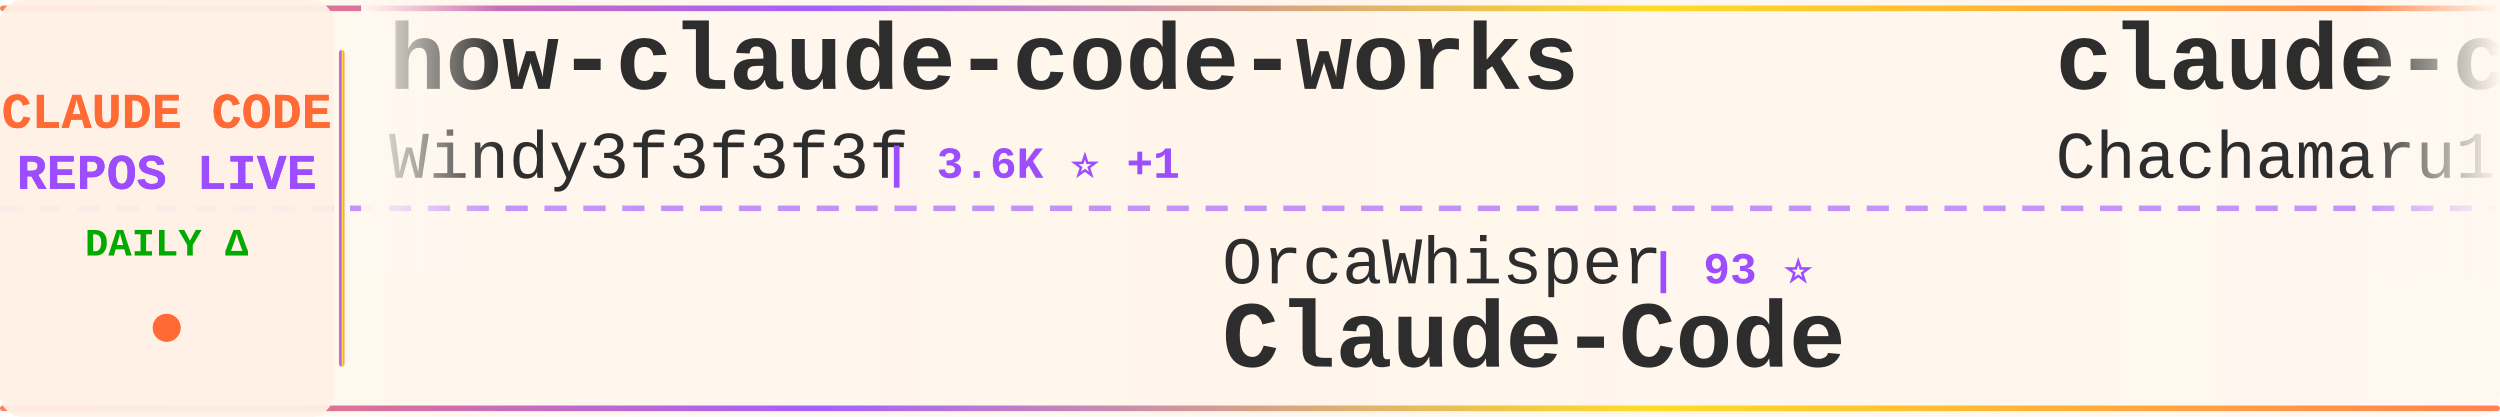
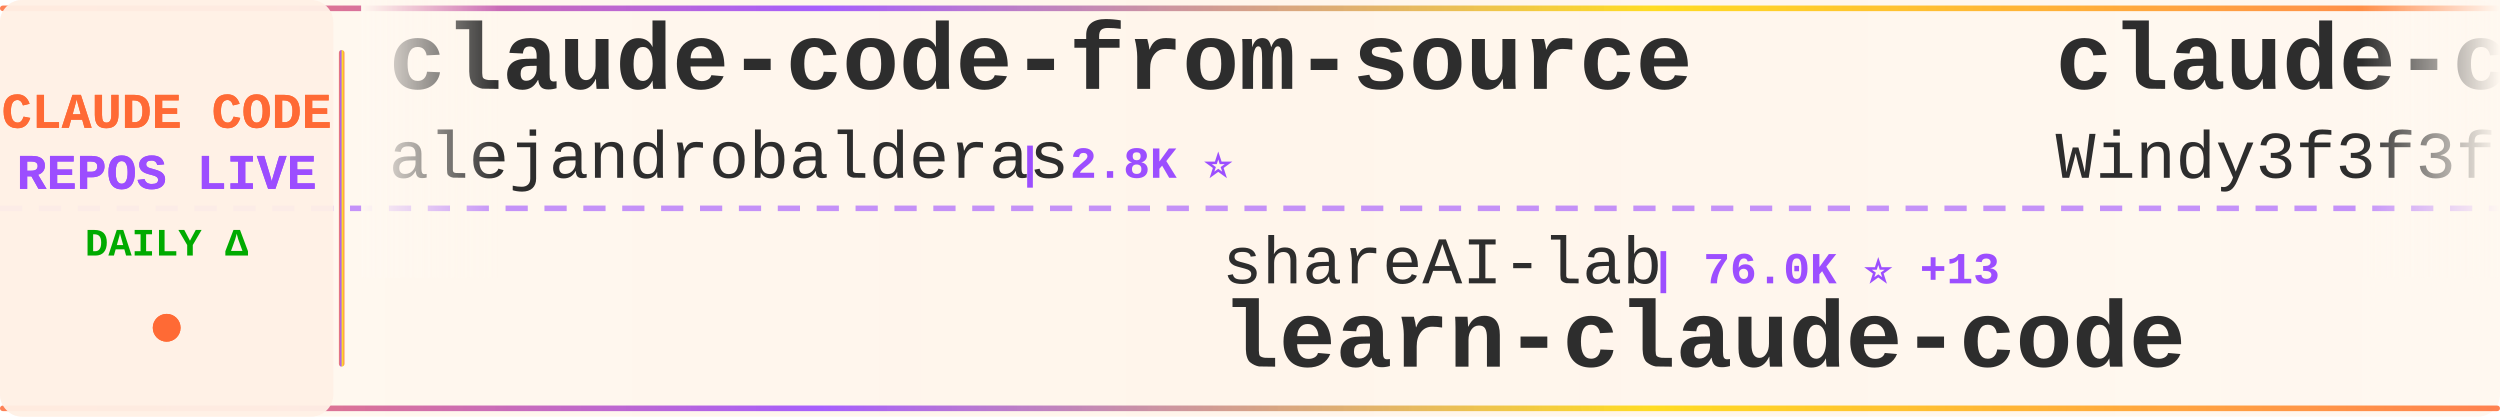
<svg xmlns="http://www.w3.org/2000/svg" width="900" height="150">
  <defs>
    <linearGradient id="tickerBg" x1="0%" y1="0%" x2="100%" y2="0%">
      <stop offset="0%" style="stop-color:#fff8f0;stop-opacity:0.98" />
      <stop offset="50%" style="stop-color:#fff5eb;stop-opacity:1" />
      <stop offset="100%" style="stop-color:#fff8f0;stop-opacity:0.98" />
    </linearGradient>
    <linearGradient id="borderGrad" x1="0%" y1="0%" x2="100%" y2="0%">
      <stop offset="0%" style="stop-color:#FF6B35;stop-opacity:0.85">
        <animate attributeName="stop-opacity" values="0.85;1;0.85" dur="2s" repeatCount="indefinite" />
      </stop>
      <stop offset="33%" style="stop-color:#9C4EFF;stop-opacity:0.9">
        <animate attributeName="stop-opacity" values="0.9;1;0.9" dur="2.2s" repeatCount="indefinite" />
      </stop>
      <stop offset="66%" style="stop-color:#FFD700;stop-opacity:0.85">
        <animate attributeName="stop-opacity" values="0.85;1;0.85" dur="1.8s" repeatCount="indefinite" />
      </stop>
      <stop offset="100%" style="stop-color:#FF6B35;stop-opacity:0.85">
        <animate attributeName="stop-opacity" values="0.85;1;0.85" dur="2s" repeatCount="indefinite" />
      </stop>
    </linearGradient>
    <filter id="textGlow">
      <feGaussianBlur stdDeviation="0.15" result="coloredBlur" />
      <feMerge>
        <feMergeNode in="coloredBlur" />
        <feMergeNode in="SourceGraphic" />
      </feMerge>
    </filter>
    <filter id="metricGlow">
      <feGaussianBlur stdDeviation="0.2" result="coloredBlur" />
      <feMerge>
        <feMergeNode in="coloredBlur" />
        <feMergeNode in="SourceGraphic" />
      </feMerge>
    </filter>
    <linearGradient id="leftFade" x1="0%" y1="0%" x2="100%" y2="0%">
      <stop offset="0%" style="stop-color:#fff8f0;stop-opacity:1" />
      <stop offset="100%" style="stop-color:#fff8f0;stop-opacity:0" />
    </linearGradient>
    <linearGradient id="rightFade" x1="0%" y1="0%" x2="100%" y2="0%">
      <stop offset="0%" style="stop-color:#fff8f0;stop-opacity:0" />
      <stop offset="100%" style="stop-color:#fff8f0;stop-opacity:1" />
    </linearGradient>
  </defs>
  <rect width="900" height="150" fill="url(#tickerBg)" rx="8" />
  <rect x="0" y="2" width="900" height="2" fill="url(#borderGrad)" rx="1" />
  <rect x="0" y="146" width="900" height="2" fill="url(#borderGrad)" rx="1" />
  <line x1="0" y1="75" x2="900" y2="75" stroke="#9C4EFF" stroke-width="2" stroke-dasharray="8 6" opacity="0.6" />
  <rect x="0" y="0" width="120" height="150" fill="#fff0e6" opacity="0.95" rx="8" />
  <text x="60" y="46" font-family="'Courier New', monospace" font-size="18" font-weight="bold" fill="#FF6B35" text-anchor="middle" filter="url(#textGlow)">
    CLAUDE CODE
  </text>
  <text x="60" y="68" font-family="'Courier New', monospace" font-size="18" font-weight="bold" fill="#9C4EFF" text-anchor="middle" filter="url(#textGlow)">
    REPOS LIVE
  </text>
  <text x="60" y="92" font-family="'Courier New', monospace" font-size="14" font-weight="bold" fill="#00aa00" text-anchor="middle">
    DAILY Δ
  </text>
  <circle cx="60" cy="118" r="5" fill="#FF6B35" filter="url(#metricGlow)">
    <animate attributeName="r" values="4;6;4" dur="1.5s" repeatCount="indefinite" />
    <animate attributeName="opacity" values="0.6;1;0.6" dur="1.5s" repeatCount="indefinite" />
  </circle>
  <rect x="122" y="18" width="2" height="114" fill="url(#borderGrad)" rx="1" />
  <clipPath id="tickerClip">
    <rect x="130" y="0" width="770" height="150" />
  </clipPath>
  <g clip-path="url(#tickerClip)">
    <g id="tickerItems">
      <animateTransform attributeName="transform" attributeType="XML" type="translate" from="0 0" to="-3000 0" dur="54s" repeatCount="indefinite" />
      <g transform="translate(0, 0)">
-         <text x="140" y="32" font-family="'Courier New', monospace" font-size="34" font-weight="bold" fill="#2d2d2d">how-claude-code-works</text>
-         <text x="140" y="64" font-family="'Courier New', monospace" font-size="24" font-weight="normal" fill="#2d2d2d" opacity="1.0">Windy3f3f3f3f</text>
-         <text x="318" y="64" font-family="'Courier New', monospace" font-size="16" font-weight="bold" fill="#9C4EFF"> | 3.6K ⭐ +1</text>
+         <text x="140" y="32" font-family="'Courier New', monospace" font-size="34" font-weight="bold" fill="#2d2d2d">claude-code-from-source</text>
+         <text x="140" y="64" font-family="'Courier New', monospace" font-size="24" font-weight="normal" fill="#2d2d2d" opacity="1.0">alejandrobalderas</text>
+         <text x="366" y="64" font-family="'Courier New', monospace" font-size="16" font-weight="bold" fill="#9C4EFF"> | 2.8K ⭐</text>
      </g>
      <g transform="translate(300, 0)">
-         <text x="140" y="102" font-family="'Courier New', monospace" font-size="24" font-weight="normal" fill="#2d2d2d" opacity="1.0">OrcaWhisper</text>
-         <text x="294" y="102" font-family="'Courier New', monospace" font-size="16" font-weight="bold" fill="#9C4EFF"> | 93 ⭐</text>
+         <text x="140" y="102" font-family="'Courier New', monospace" font-size="24" font-weight="normal" fill="#2d2d2d" opacity="1.0">shareAI-lab</text>
+         <text x="294" y="102" font-family="'Courier New', monospace" font-size="16" font-weight="bold" fill="#9C4EFF"> | 76.0K ⭐ +13</text>
+         <text x="140" y="132" font-family="'Courier New', monospace" font-size="34" font-weight="bold" fill="#2d2d2d">learn-claude-code</text>
+       </g>
+       <g transform="translate(600, 0)">
+         <text x="140" y="32" font-family="'Courier New', monospace" font-size="34" font-weight="bold" fill="#2d2d2d">claude-code-from-scratch</text>
+         <text x="140" y="64" font-family="'Courier New', monospace" font-size="24" font-weight="normal" fill="#2d2d2d" opacity="1.0">Windy3f3f3f3f</text>
+         <text x="318" y="64" font-family="'Courier New', monospace" font-size="16" font-weight="bold" fill="#9C4EFF"> | 2.6K ⭐ +1</text>
+       </g>
+       <g transform="translate(900, 0)">
+         <text x="140" y="102" font-family="'Courier New', monospace" font-size="24" font-weight="normal" fill="#2d2d2d" opacity="1.0">edmund-io</text>
+         <text x="270" y="102" font-family="'Courier New', monospace" font-size="16" font-weight="bold" fill="#9C4EFF"> | 1.5K ⭐</text>
+         <text x="140" y="132" font-family="'Courier New', monospace" font-size="34" font-weight="bold" fill="#2d2d2d">edmunds-claude-code</text>
+       </g>
+       <g transform="translate(1200, 0)">
+         <text x="140" y="32" font-family="'Courier New', monospace" font-size="34" font-weight="bold" fill="#2d2d2d">Claude-Code</text>
+         <text x="140" y="64" font-family="'Courier New', monospace" font-size="24" font-weight="normal" fill="#2d2d2d" opacity="1.0">pengchengneo</text>
+         <text x="306" y="64" font-family="'Courier New', monospace" font-size="16" font-weight="bold" fill="#9C4EFF"> | 1.8K ⭐</text>
+       </g>
+       <g transform="translate(1500, 0)">
+         <text x="140" y="102" font-family="'Courier New', monospace" font-size="24" font-weight="normal" fill="#2d2d2d" opacity="1.0">KPR111</text>
+         <text x="234" y="102" font-family="'Courier New', monospace" font-size="16" font-weight="bold" fill="#9C4EFF"> | 18 ⭐</text>
        <text x="140" y="132" font-family="'Courier New', monospace" font-size="34" font-weight="bold" fill="#2d2d2d">Claude-Code</text>
      </g>
-       <g transform="translate(600, 0)">
-         <text x="140" y="32" font-family="'Courier New', monospace" font-size="34" font-weight="bold" fill="#2d2d2d">claude-code-harness</text>
-         <text x="140" y="64" font-family="'Courier New', monospace" font-size="24" font-weight="normal" fill="#2d2d2d" opacity="1.0">Chachamaru127</text>
-         <text x="318" y="64" font-family="'Courier New', monospace" font-size="16" font-weight="bold" fill="#9C4EFF"> | 3.1K ⭐</text>
-       </g>
-       <g transform="translate(900, 0)">
-         <text x="140" y="102" font-family="'Courier New', monospace" font-size="24" font-weight="normal" fill="#2d2d2d" opacity="1.0">disler</text>
-         <text x="234" y="102" font-family="'Courier New', monospace" font-size="16" font-weight="bold" fill="#9C4EFF"> | 1.7K ⭐</text>
-         <text x="140" y="132" font-family="'Courier New', monospace" font-size="34" font-weight="bold" fill="#2d2d2d">pi-vs-claude-code</text>
-       </g>
-       <g transform="translate(1200, 0)">
-         <text x="140" y="32" font-family="'Courier New', monospace" font-size="34" font-weight="bold" fill="#2d2d2d">claude-code-rust</text>
-         <text x="140" y="64" font-family="'Courier New', monospace" font-size="24" font-weight="normal" fill="#2d2d2d" opacity="1.0">lorryjovens-hub</text>
-         <text x="342" y="64" font-family="'Courier New', monospace" font-size="16" font-weight="bold" fill="#9C4EFF"> | 1.7K ⭐</text>
-       </g>
-       <g transform="translate(1500, 0)">
-         <text x="140" y="102" font-family="'Courier New', monospace" font-size="24" font-weight="normal" fill="#2d2d2d" opacity="1.0">fuergaosi233</text>
-         <text x="306" y="102" font-family="'Courier New', monospace" font-size="16" font-weight="bold" fill="#9C4EFF"> | 2.8K ⭐</text>
-         <text x="140" y="132" font-family="'Courier New', monospace" font-size="34" font-weight="bold" fill="#2d2d2d">claude-code-proxy</text>
-       </g>
      <g transform="translate(1800, 0)">
-         <text x="140" y="32" font-family="'Courier New', monospace" font-size="34" font-weight="bold" fill="#2d2d2d">claude-code-book</text>
-         <text x="140" y="64" font-family="'Courier New', monospace" font-size="24" font-weight="normal" fill="#2d2d2d" opacity="1.0">lintsinghua</text>
-         <text x="294" y="64" font-family="'Courier New', monospace" font-size="16" font-weight="bold" fill="#9C4EFF"> | 4.2K ⭐</text>
+         <text x="140" y="32" font-family="'Courier New', monospace" font-size="34" font-weight="bold" fill="#2d2d2d">claude-code-tips</text>
+         <text x="140" y="64" font-family="'Courier New', monospace" font-size="24" font-weight="normal" fill="#2d2d2d" opacity="1.0">ykdojo</text>
+         <text x="234" y="64" font-family="'Courier New', monospace" font-size="16" font-weight="bold" fill="#9C4EFF"> | 10.0K ⭐</text>
      </g>
      <g transform="translate(2100, 0)">
-         <text x="140" y="102" font-family="'Courier New', monospace" font-size="24" font-weight="normal" fill="#2d2d2d" opacity="1.0">zstmfhy</text>
-         <text x="246" y="102" font-family="'Courier New', monospace" font-size="16" font-weight="bold" fill="#9C4EFF"> | 189 ⭐</text>
-         <text x="140" y="132" font-family="'Courier New', monospace" font-size="34" font-weight="bold" fill="#2d2d2d">Claude-code</text>
+         <text x="140" y="102" font-family="'Courier New', monospace" font-size="24" font-weight="normal" fill="#2d2d2d" opacity="1.0">WorldFlowAI</text>
+         <text x="294" y="102" font-family="'Courier New', monospace" font-size="16" font-weight="bold" fill="#9C4EFF"> | 2.1K ⭐ +12</text>
+         <text x="140" y="132" font-family="'Courier New', monospace" font-size="34" font-weight="bold" fill="#2d2d2d">everything-claude-code</text>
      </g>
      <g transform="translate(2400, 0)">
-         <text x="140" y="32" font-family="'Courier New', monospace" font-size="34" font-weight="bold" fill="#2d2d2d">claude-code-infrastructu...</text>
-         <text x="140" y="64" font-family="'Courier New', monospace" font-size="24" font-weight="normal" fill="#2d2d2d" opacity="1.0">diet103</text>
-         <text x="246" y="64" font-family="'Courier New', monospace" font-size="16" font-weight="bold" fill="#9C4EFF"> | 10.0K ⭐</text>
+         <text x="140" y="32" font-family="'Courier New', monospace" font-size="34" font-weight="bold" fill="#2d2d2d">claude-code-proxy</text>
+         <text x="140" y="64" font-family="'Courier New', monospace" font-size="24" font-weight="normal" fill="#2d2d2d" opacity="1.0">fuergaosi233</text>
+         <text x="306" y="64" font-family="'Courier New', monospace" font-size="16" font-weight="bold" fill="#9C4EFF"> | 2.8K ⭐ +2</text>
      </g>
      <g transform="translate(2700, 0)">
-         <text x="140" y="102" font-family="'Courier New', monospace" font-size="24" font-weight="normal" fill="#2d2d2d" opacity="1.0">pengchengneo</text>
-         <text x="306" y="102" font-family="'Courier New', monospace" font-size="16" font-weight="bold" fill="#9C4EFF"> | 1.8K ⭐</text>
-         <text x="140" y="132" font-family="'Courier New', monospace" font-size="34" font-weight="bold" fill="#2d2d2d">Claude-Code</text>
+         <text x="140" y="102" font-family="'Courier New', monospace" font-size="24" font-weight="normal" fill="#2d2d2d" opacity="1.0">musistudio</text>
+         <text x="282" y="102" font-family="'Courier New', monospace" font-size="16" font-weight="bold" fill="#9C4EFF"> | 37.1K ⭐ +4</text>
+         <text x="140" y="132" font-family="'Courier New', monospace" font-size="34" font-weight="bold" fill="#2d2d2d">claude-code-router</text>
      </g>
      <g transform="translate(3000, 0)">
-         <text x="140" y="32" font-family="'Courier New', monospace" font-size="34" font-weight="bold" fill="#2d2d2d">how-claude-code-works</text>
-         <text x="140" y="64" font-family="'Courier New', monospace" font-size="24" font-weight="normal" fill="#2d2d2d" opacity="1.0">Windy3f3f3f3f</text>
-         <text x="318" y="64" font-family="'Courier New', monospace" font-size="16" font-weight="bold" fill="#9C4EFF"> | 3.6K ⭐ +1</text>
+         <text x="140" y="32" font-family="'Courier New', monospace" font-size="34" font-weight="bold" fill="#2d2d2d">claude-code-from-source</text>
+         <text x="140" y="64" font-family="'Courier New', monospace" font-size="24" font-weight="normal" fill="#2d2d2d" opacity="1.0">alejandrobalderas</text>
+         <text x="366" y="64" font-family="'Courier New', monospace" font-size="16" font-weight="bold" fill="#9C4EFF"> | 2.8K ⭐</text>
      </g>
      <g transform="translate(3300, 0)">
-         <text x="140" y="102" font-family="'Courier New', monospace" font-size="24" font-weight="normal" fill="#2d2d2d" opacity="1.0">OrcaWhisper</text>
-         <text x="294" y="102" font-family="'Courier New', monospace" font-size="16" font-weight="bold" fill="#9C4EFF"> | 93 ⭐</text>
-         <text x="140" y="132" font-family="'Courier New', monospace" font-size="34" font-weight="bold" fill="#2d2d2d">Claude-Code</text>
+         <text x="140" y="102" font-family="'Courier New', monospace" font-size="24" font-weight="normal" fill="#2d2d2d" opacity="1.0">shareAI-lab</text>
+         <text x="294" y="102" font-family="'Courier New', monospace" font-size="16" font-weight="bold" fill="#9C4EFF"> | 76.0K ⭐ +13</text>
+         <text x="140" y="132" font-family="'Courier New', monospace" font-size="34" font-weight="bold" fill="#2d2d2d">learn-claude-code</text>
      </g>
      <g transform="translate(3600, 0)">
-         <text x="140" y="32" font-family="'Courier New', monospace" font-size="34" font-weight="bold" fill="#2d2d2d">claude-code-harness</text>
-         <text x="140" y="64" font-family="'Courier New', monospace" font-size="24" font-weight="normal" fill="#2d2d2d" opacity="1.0">Chachamaru127</text>
-         <text x="318" y="64" font-family="'Courier New', monospace" font-size="16" font-weight="bold" fill="#9C4EFF"> | 3.1K ⭐</text>
+         <text x="140" y="32" font-family="'Courier New', monospace" font-size="34" font-weight="bold" fill="#2d2d2d">claude-code-from-scratch</text>
+         <text x="140" y="64" font-family="'Courier New', monospace" font-size="24" font-weight="normal" fill="#2d2d2d" opacity="1.0">Windy3f3f3f3f</text>
+         <text x="318" y="64" font-family="'Courier New', monospace" font-size="16" font-weight="bold" fill="#9C4EFF"> | 2.6K ⭐ +1</text>
      </g>
      <g transform="translate(3900, 0)">
-         <text x="140" y="102" font-family="'Courier New', monospace" font-size="24" font-weight="normal" fill="#2d2d2d" opacity="1.0">disler</text>
-         <text x="234" y="102" font-family="'Courier New', monospace" font-size="16" font-weight="bold" fill="#9C4EFF"> | 1.7K ⭐</text>
-         <text x="140" y="132" font-family="'Courier New', monospace" font-size="34" font-weight="bold" fill="#2d2d2d">pi-vs-claude-code</text>
+         <text x="140" y="102" font-family="'Courier New', monospace" font-size="24" font-weight="normal" fill="#2d2d2d" opacity="1.0">edmund-io</text>
+         <text x="270" y="102" font-family="'Courier New', monospace" font-size="16" font-weight="bold" fill="#9C4EFF"> | 1.5K ⭐</text>
+         <text x="140" y="132" font-family="'Courier New', monospace" font-size="34" font-weight="bold" fill="#2d2d2d">edmunds-claude-code</text>
      </g>
    </g>
  </g>
  <rect x="130" y="0" width="50" height="100" fill="url(#leftFade)" />
  <rect x="850" y="0" width="50" height="100" fill="url(#rightFade)" />
</svg>
